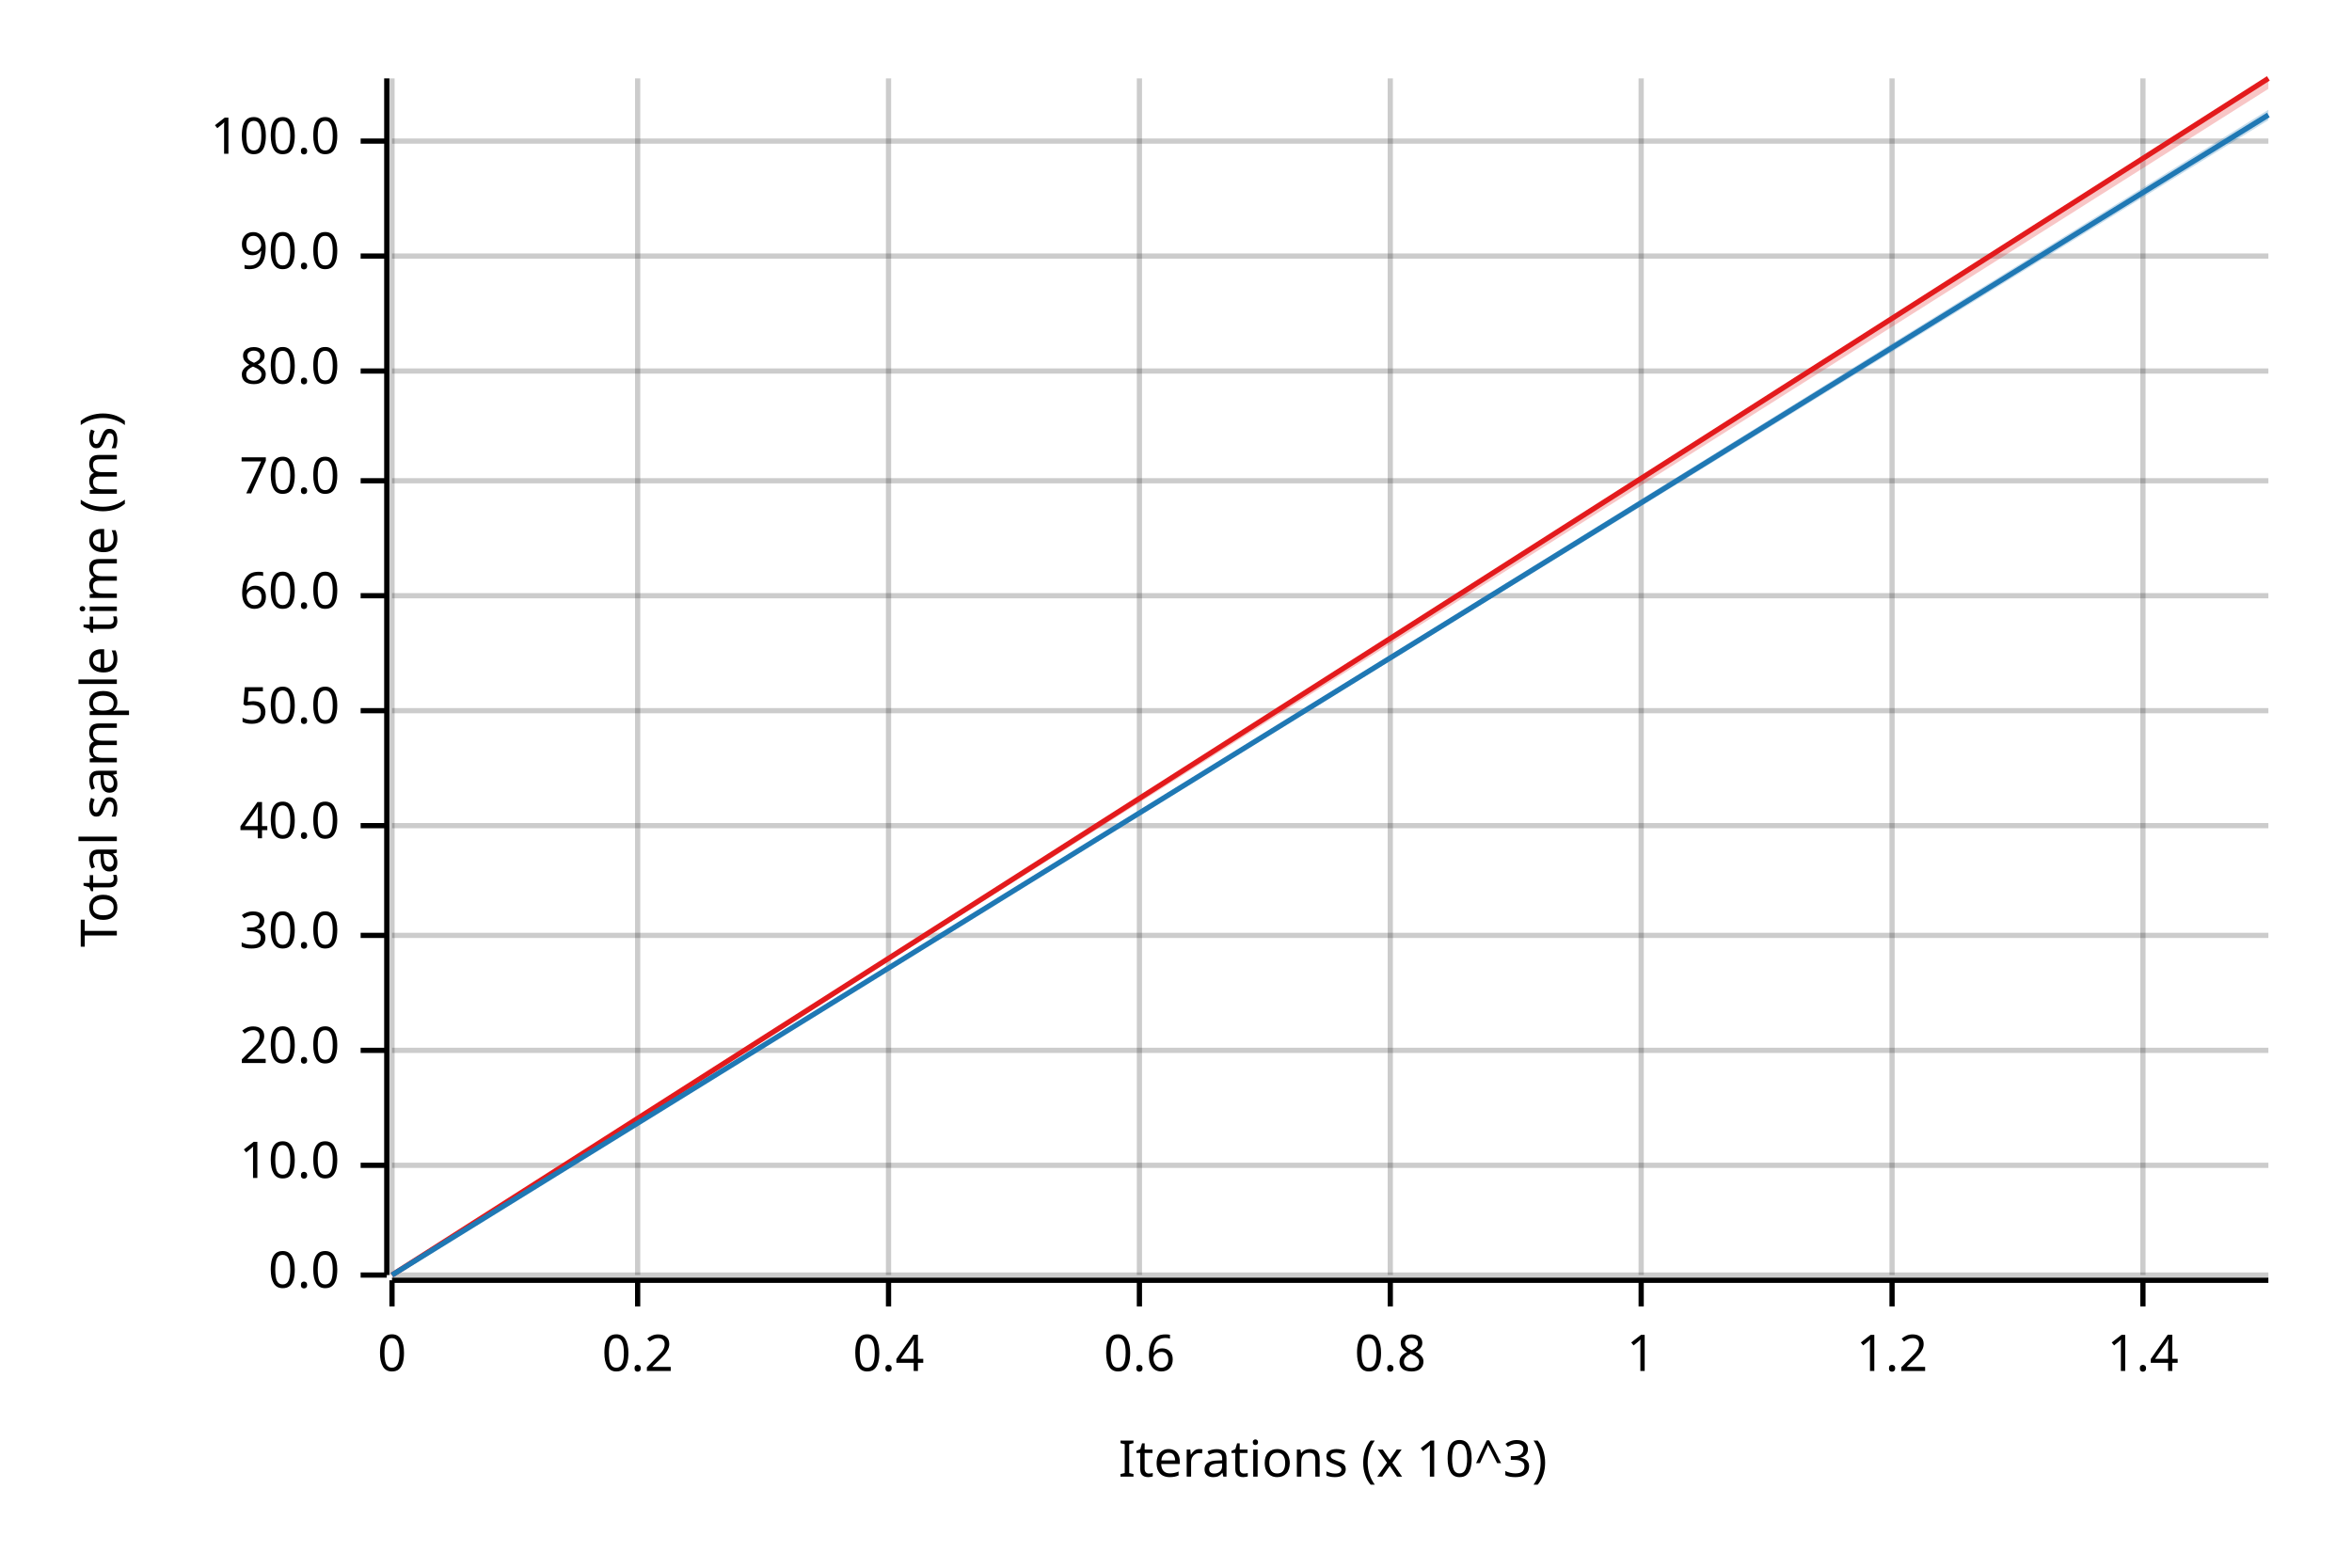
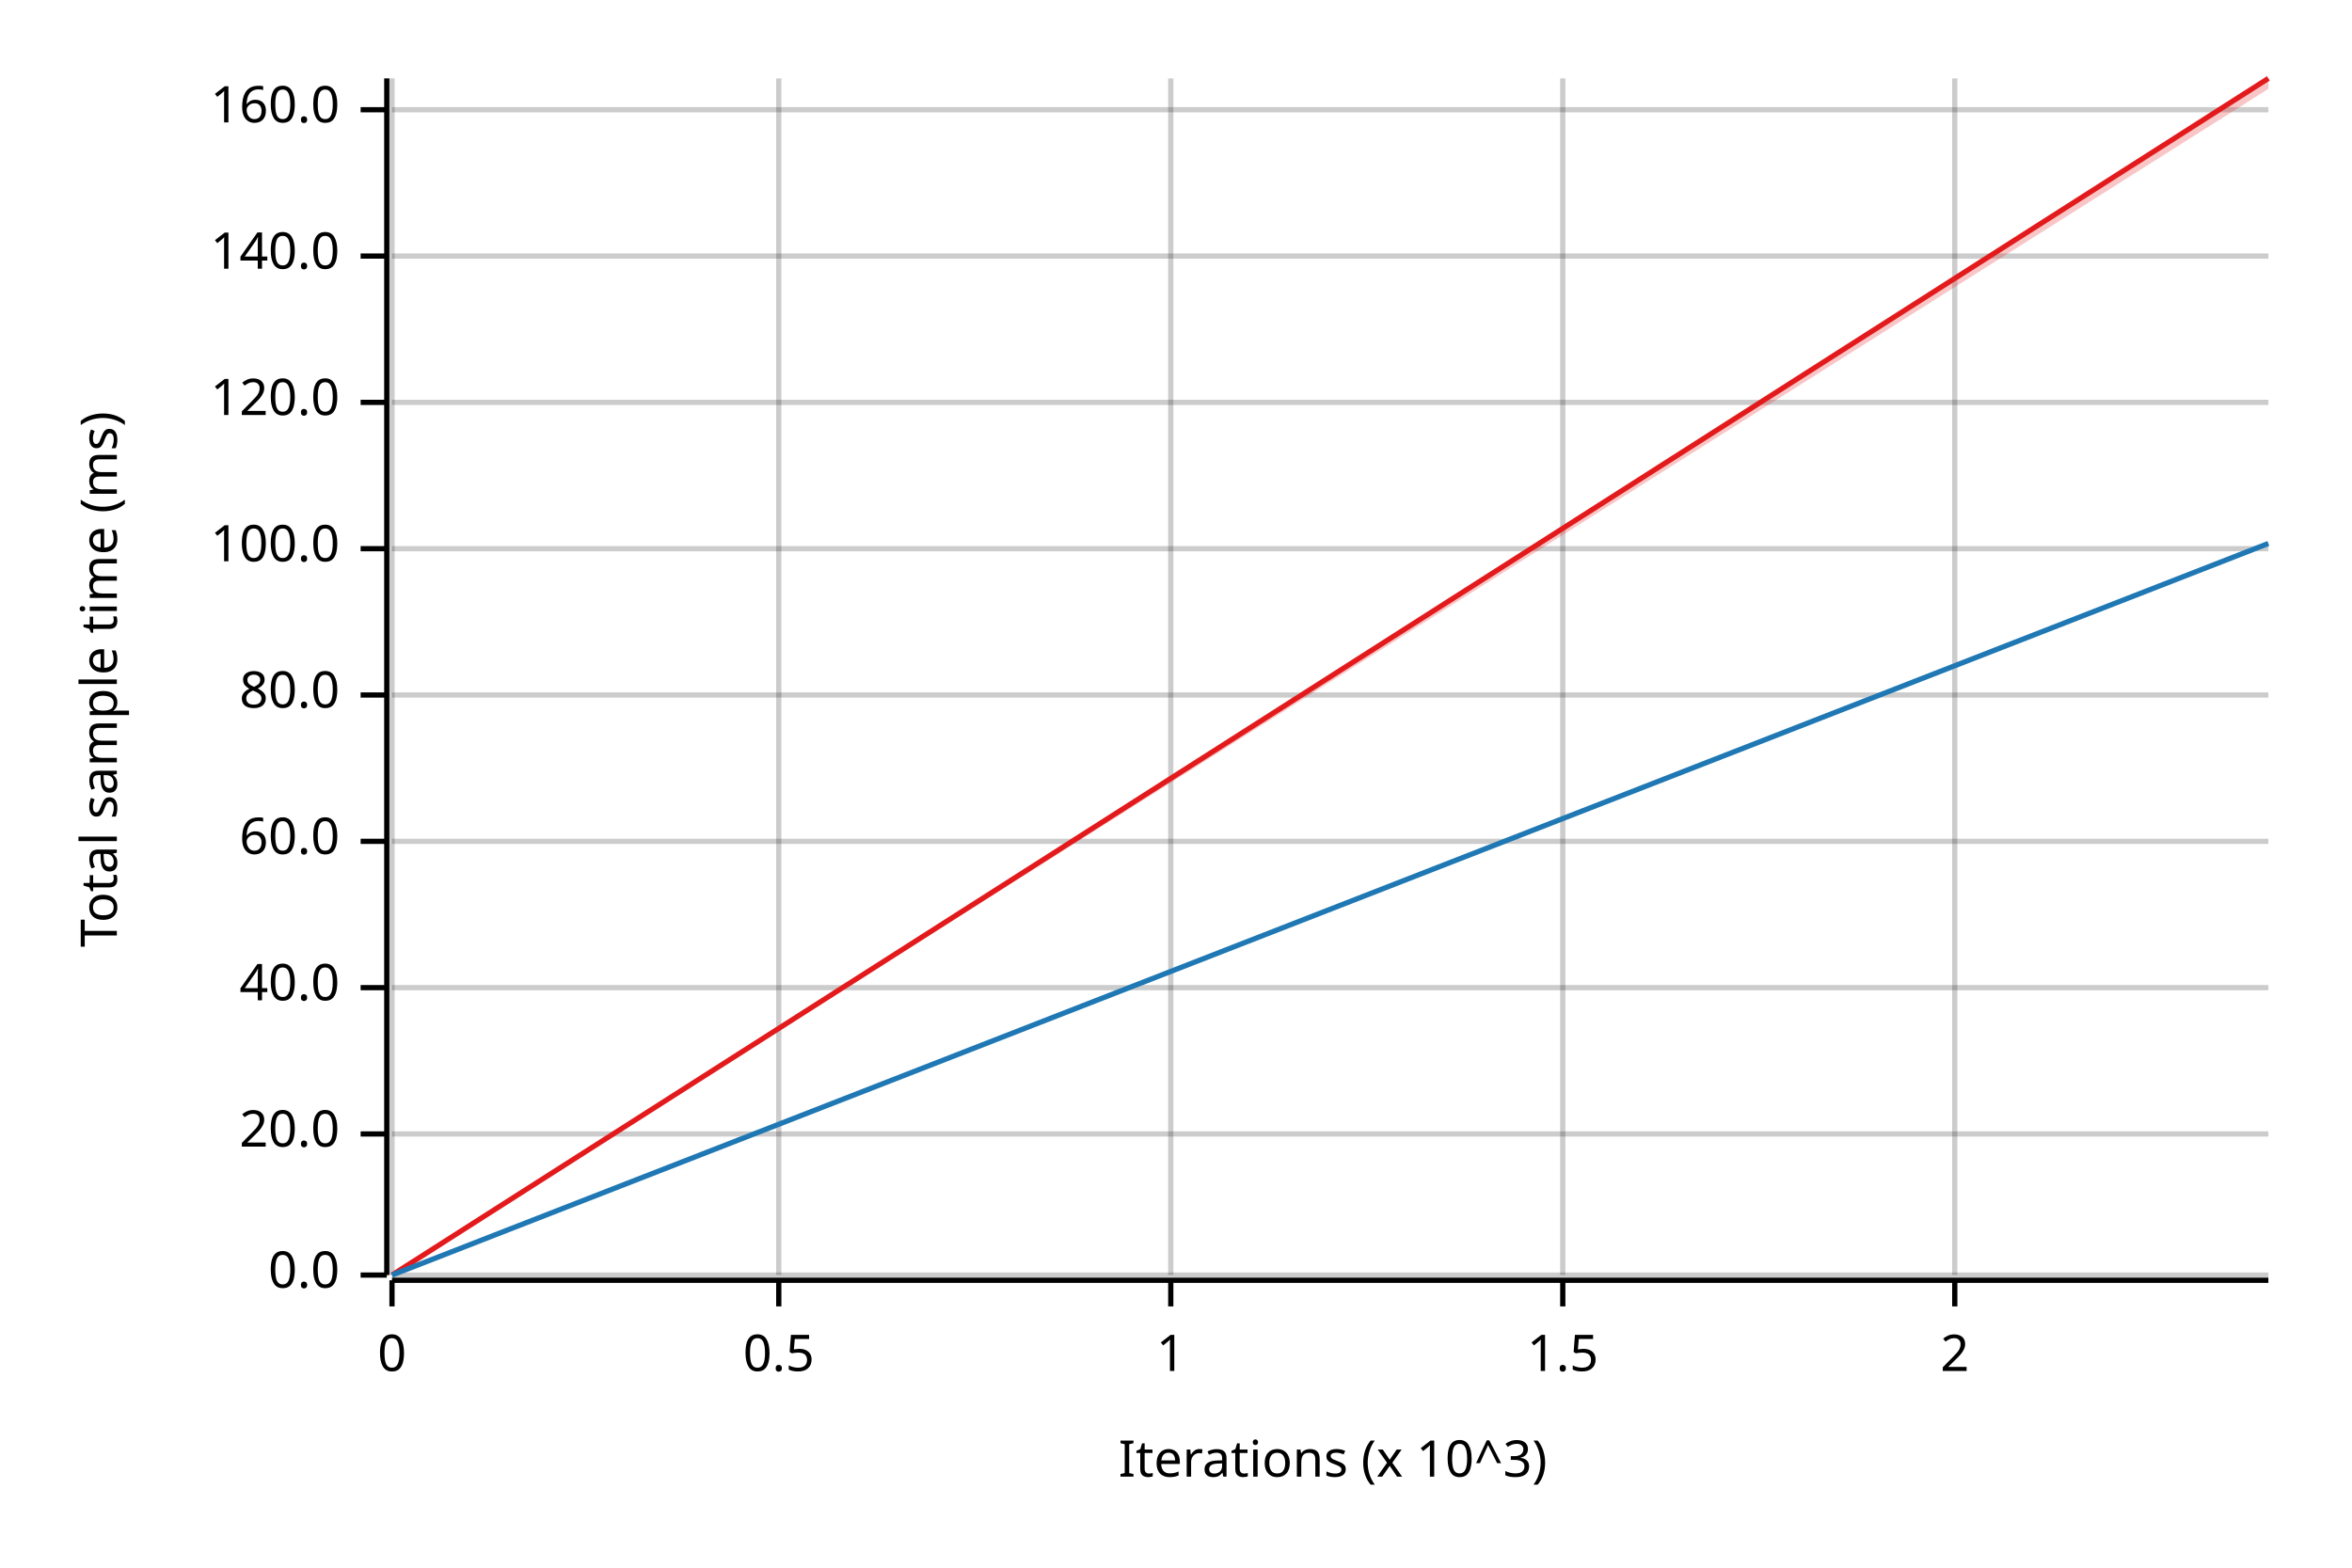
<svg xmlns="http://www.w3.org/2000/svg" width="450" height="300" viewBox="0 0 450 300">
  <text x="15" y="130" dy="0.76em" text-anchor="middle" font-family="sans-serif" font-size="9.677" opacity="1" fill="#000000" transform="rotate(270, 15, 130)">
Total sample time (ms)
</text>
  <text x="255" y="285" dy="-0.5ex" text-anchor="middle" font-family="sans-serif" font-size="9.677" opacity="1" fill="#000000">
Iterations (x 10^3)
</text>
  <line opacity="0.2" stroke="#000000" stroke-width="1" x1="75" y1="244" x2="75" y2="15" />
-   <line opacity="0.2" stroke="#000000" stroke-width="1" x1="122" y1="244" x2="122" y2="15" />
-   <line opacity="0.2" stroke="#000000" stroke-width="1" x1="170" y1="244" x2="170" y2="15" />
-   <line opacity="0.2" stroke="#000000" stroke-width="1" x1="218" y1="244" x2="218" y2="15" />
-   <line opacity="0.2" stroke="#000000" stroke-width="1" x1="266" y1="244" x2="266" y2="15" />
-   <line opacity="0.2" stroke="#000000" stroke-width="1" x1="314" y1="244" x2="314" y2="15" />
-   <line opacity="0.2" stroke="#000000" stroke-width="1" x1="362" y1="244" x2="362" y2="15" />
-   <line opacity="0.2" stroke="#000000" stroke-width="1" x1="410" y1="244" x2="410" y2="15" />
+   <line opacity="0.2" stroke="#000000" stroke-width="1" x1="149" y1="244" x2="149" y2="15" />
+   <line opacity="0.2" stroke="#000000" stroke-width="1" x1="224" y1="244" x2="224" y2="15" />
+   <line opacity="0.2" stroke="#000000" stroke-width="1" x1="299" y1="244" x2="299" y2="15" />
+   <line opacity="0.2" stroke="#000000" stroke-width="1" x1="374" y1="244" x2="374" y2="15" />
  <line opacity="0.2" stroke="#000000" stroke-width="1" x1="75" y1="244" x2="434" y2="244" />
-   <line opacity="0.2" stroke="#000000" stroke-width="1" x1="75" y1="223" x2="434" y2="223" />
-   <line opacity="0.2" stroke="#000000" stroke-width="1" x1="75" y1="201" x2="434" y2="201" />
-   <line opacity="0.2" stroke="#000000" stroke-width="1" x1="75" y1="179" x2="434" y2="179" />
-   <line opacity="0.2" stroke="#000000" stroke-width="1" x1="75" y1="158" x2="434" y2="158" />
-   <line opacity="0.2" stroke="#000000" stroke-width="1" x1="75" y1="136" x2="434" y2="136" />
-   <line opacity="0.2" stroke="#000000" stroke-width="1" x1="75" y1="114" x2="434" y2="114" />
-   <line opacity="0.2" stroke="#000000" stroke-width="1" x1="75" y1="92" x2="434" y2="92" />
-   <line opacity="0.2" stroke="#000000" stroke-width="1" x1="75" y1="71" x2="434" y2="71" />
+   <line opacity="0.2" stroke="#000000" stroke-width="1" x1="75" y1="217" x2="434" y2="217" />
+   <line opacity="0.2" stroke="#000000" stroke-width="1" x1="75" y1="189" x2="434" y2="189" />
+   <line opacity="0.2" stroke="#000000" stroke-width="1" x1="75" y1="161" x2="434" y2="161" />
+   <line opacity="0.2" stroke="#000000" stroke-width="1" x1="75" y1="133" x2="434" y2="133" />
+   <line opacity="0.2" stroke="#000000" stroke-width="1" x1="75" y1="105" x2="434" y2="105" />
+   <line opacity="0.2" stroke="#000000" stroke-width="1" x1="75" y1="77" x2="434" y2="77" />
  <line opacity="0.2" stroke="#000000" stroke-width="1" x1="75" y1="49" x2="434" y2="49" />
-   <line opacity="0.2" stroke="#000000" stroke-width="1" x1="75" y1="27" x2="434" y2="27" />
+   <line opacity="0.2" stroke="#000000" stroke-width="1" x1="75" y1="21" x2="434" y2="21" />
  <polyline fill="none" opacity="1" stroke="#000000" stroke-width="1" points="74,15 74,244 " />
  <text x="65" y="244" dy="0.5ex" text-anchor="end" font-family="sans-serif" font-size="9.677" opacity="1" fill="#000000">
0.0
</text>
  <polyline fill="none" opacity="1" stroke="#000000" stroke-width="1" points="69,244 74,244 " />
-   <text x="65" y="223" dy="0.5ex" text-anchor="end" font-family="sans-serif" font-size="9.677" opacity="1" fill="#000000">
- 10.0
- </text>
-   <polyline fill="none" opacity="1" stroke="#000000" stroke-width="1" points="69,223 74,223 " />
-   <text x="65" y="201" dy="0.5ex" text-anchor="end" font-family="sans-serif" font-size="9.677" opacity="1" fill="#000000">
+   <text x="65" y="217" dy="0.5ex" text-anchor="end" font-family="sans-serif" font-size="9.677" opacity="1" fill="#000000">
20.0
</text>
-   <polyline fill="none" opacity="1" stroke="#000000" stroke-width="1" points="69,201 74,201 " />
-   <text x="65" y="179" dy="0.5ex" text-anchor="end" font-family="sans-serif" font-size="9.677" opacity="1" fill="#000000">
- 30.0
- </text>
-   <polyline fill="none" opacity="1" stroke="#000000" stroke-width="1" points="69,179 74,179 " />
-   <text x="65" y="158" dy="0.5ex" text-anchor="end" font-family="sans-serif" font-size="9.677" opacity="1" fill="#000000">
+   <polyline fill="none" opacity="1" stroke="#000000" stroke-width="1" points="69,217 74,217 " />
+   <text x="65" y="189" dy="0.5ex" text-anchor="end" font-family="sans-serif" font-size="9.677" opacity="1" fill="#000000">
40.0
</text>
-   <polyline fill="none" opacity="1" stroke="#000000" stroke-width="1" points="69,158 74,158 " />
-   <text x="65" y="136" dy="0.5ex" text-anchor="end" font-family="sans-serif" font-size="9.677" opacity="1" fill="#000000">
- 50.0
- </text>
-   <polyline fill="none" opacity="1" stroke="#000000" stroke-width="1" points="69,136 74,136 " />
-   <text x="65" y="114" dy="0.5ex" text-anchor="end" font-family="sans-serif" font-size="9.677" opacity="1" fill="#000000">
+   <polyline fill="none" opacity="1" stroke="#000000" stroke-width="1" points="69,189 74,189 " />
+   <text x="65" y="161" dy="0.5ex" text-anchor="end" font-family="sans-serif" font-size="9.677" opacity="1" fill="#000000">
60.0
</text>
-   <polyline fill="none" opacity="1" stroke="#000000" stroke-width="1" points="69,114 74,114 " />
-   <text x="65" y="92" dy="0.5ex" text-anchor="end" font-family="sans-serif" font-size="9.677" opacity="1" fill="#000000">
- 70.0
- </text>
-   <polyline fill="none" opacity="1" stroke="#000000" stroke-width="1" points="69,92 74,92 " />
-   <text x="65" y="71" dy="0.5ex" text-anchor="end" font-family="sans-serif" font-size="9.677" opacity="1" fill="#000000">
+   <polyline fill="none" opacity="1" stroke="#000000" stroke-width="1" points="69,161 74,161 " />
+   <text x="65" y="133" dy="0.5ex" text-anchor="end" font-family="sans-serif" font-size="9.677" opacity="1" fill="#000000">
80.0
</text>
-   <polyline fill="none" opacity="1" stroke="#000000" stroke-width="1" points="69,71 74,71 " />
+   <polyline fill="none" opacity="1" stroke="#000000" stroke-width="1" points="69,133 74,133 " />
+   <text x="65" y="105" dy="0.5ex" text-anchor="end" font-family="sans-serif" font-size="9.677" opacity="1" fill="#000000">
+ 100.0
+ </text>
+   <polyline fill="none" opacity="1" stroke="#000000" stroke-width="1" points="69,105 74,105 " />
+   <text x="65" y="77" dy="0.5ex" text-anchor="end" font-family="sans-serif" font-size="9.677" opacity="1" fill="#000000">
+ 120.0
+ </text>
+   <polyline fill="none" opacity="1" stroke="#000000" stroke-width="1" points="69,77 74,77 " />
  <text x="65" y="49" dy="0.5ex" text-anchor="end" font-family="sans-serif" font-size="9.677" opacity="1" fill="#000000">
- 90.0
+ 140.0
</text>
  <polyline fill="none" opacity="1" stroke="#000000" stroke-width="1" points="69,49 74,49 " />
-   <text x="65" y="27" dy="0.5ex" text-anchor="end" font-family="sans-serif" font-size="9.677" opacity="1" fill="#000000">
- 100.0
+   <text x="65" y="21" dy="0.5ex" text-anchor="end" font-family="sans-serif" font-size="9.677" opacity="1" fill="#000000">
+ 160.0
</text>
-   <polyline fill="none" opacity="1" stroke="#000000" stroke-width="1" points="69,27 74,27 " />
+   <polyline fill="none" opacity="1" stroke="#000000" stroke-width="1" points="69,21 74,21 " />
  <polyline fill="none" opacity="1" stroke="#000000" stroke-width="1" points="75,245 434,245 " />
  <text x="75" y="255" dy="0.76em" text-anchor="middle" font-family="sans-serif" font-size="9.677" opacity="1" fill="#000000">
0
</text>
  <polyline fill="none" opacity="1" stroke="#000000" stroke-width="1" points="75,245 75,250 " />
-   <text x="122" y="255" dy="0.76em" text-anchor="middle" font-family="sans-serif" font-size="9.677" opacity="1" fill="#000000">
- 0.2
+   <text x="149" y="255" dy="0.76em" text-anchor="middle" font-family="sans-serif" font-size="9.677" opacity="1" fill="#000000">
+ 0.5
</text>
-   <polyline fill="none" opacity="1" stroke="#000000" stroke-width="1" points="122,245 122,250 " />
-   <text x="170" y="255" dy="0.76em" text-anchor="middle" font-family="sans-serif" font-size="9.677" opacity="1" fill="#000000">
- 0.4
- </text>
-   <polyline fill="none" opacity="1" stroke="#000000" stroke-width="1" points="170,245 170,250 " />
-   <text x="218" y="255" dy="0.76em" text-anchor="middle" font-family="sans-serif" font-size="9.677" opacity="1" fill="#000000">
- 0.6
- </text>
-   <polyline fill="none" opacity="1" stroke="#000000" stroke-width="1" points="218,245 218,250 " />
-   <text x="266" y="255" dy="0.76em" text-anchor="middle" font-family="sans-serif" font-size="9.677" opacity="1" fill="#000000">
- 0.8
- </text>
-   <polyline fill="none" opacity="1" stroke="#000000" stroke-width="1" points="266,245 266,250 " />
-   <text x="314" y="255" dy="0.76em" text-anchor="middle" font-family="sans-serif" font-size="9.677" opacity="1" fill="#000000">
+   <polyline fill="none" opacity="1" stroke="#000000" stroke-width="1" points="149,245 149,250 " />
+   <text x="224" y="255" dy="0.76em" text-anchor="middle" font-family="sans-serif" font-size="9.677" opacity="1" fill="#000000">
1
</text>
-   <polyline fill="none" opacity="1" stroke="#000000" stroke-width="1" points="314,245 314,250 " />
-   <text x="362" y="255" dy="0.76em" text-anchor="middle" font-family="sans-serif" font-size="9.677" opacity="1" fill="#000000">
- 1.2
+   <polyline fill="none" opacity="1" stroke="#000000" stroke-width="1" points="224,245 224,250 " />
+   <text x="299" y="255" dy="0.76em" text-anchor="middle" font-family="sans-serif" font-size="9.677" opacity="1" fill="#000000">
+ 1.5
</text>
-   <polyline fill="none" opacity="1" stroke="#000000" stroke-width="1" points="362,245 362,250 " />
-   <text x="410" y="255" dy="0.76em" text-anchor="middle" font-family="sans-serif" font-size="9.677" opacity="1" fill="#000000">
- 1.4
+   <polyline fill="none" opacity="1" stroke="#000000" stroke-width="1" points="299,245 299,250 " />
+   <text x="374" y="255" dy="0.76em" text-anchor="middle" font-family="sans-serif" font-size="9.677" opacity="1" fill="#000000">
+ 2
</text>
-   <polyline fill="none" opacity="1" stroke="#000000" stroke-width="1" points="410,245 410,250 " />
+   <polyline fill="none" opacity="1" stroke="#000000" stroke-width="1" points="374,245 374,250 " />
  <polyline fill="none" opacity="1" stroke="#E31A1C" stroke-width="1" points="75,244 434,15 " />
  <polygon opacity="0.25" fill="#E31A1C" points="75,244 434,17 434,15 " />
-   <polyline fill="none" opacity="1" stroke="#1F78B4" stroke-width="1" points="75,244 434,22 " />
-   <polygon opacity="0.25" fill="#1F78B4" points="75,244 434,23 434,21 " />
+   <polyline fill="none" opacity="1" stroke="#1F78B4" stroke-width="1" points="75,244 434,104 " />
+   <polygon opacity="0.25" fill="#1F78B4" points="75,244 434,104 434,104 " />
</svg>
